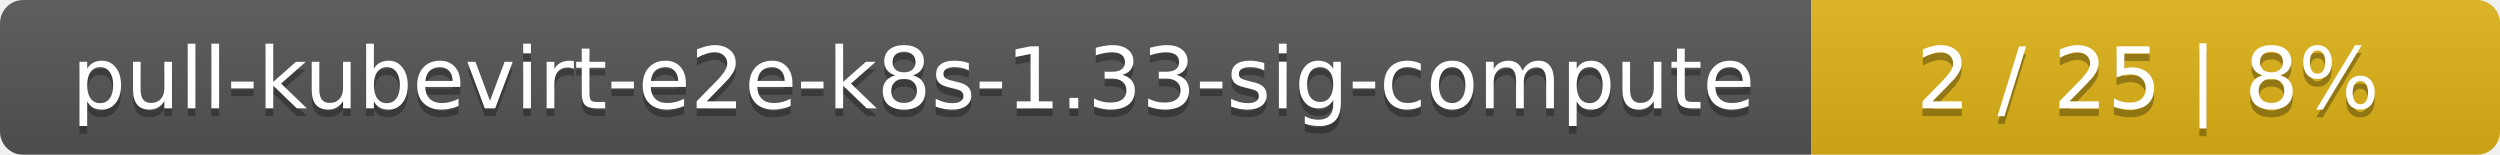
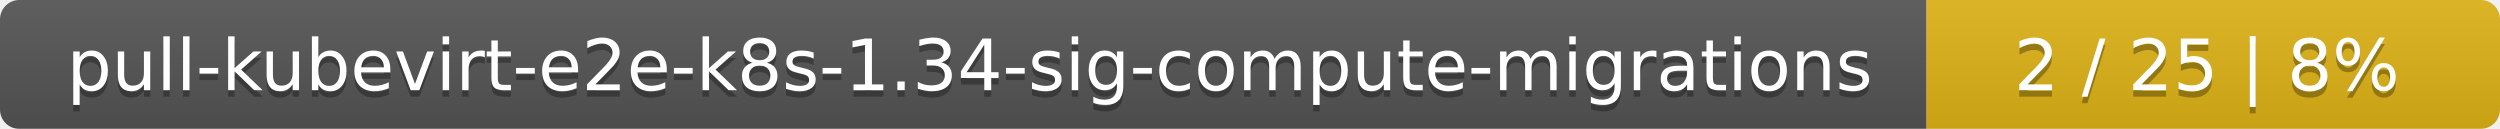
- <svg xmlns="http://www.w3.org/2000/svg" width="323" height="20">
+ <svg xmlns="http://www.w3.org/2000/svg" width="388" height="20">
  <linearGradient id="smooth" x2="0" y2="100%">
    <stop offset="0" stop-color="#bbb" stop-opacity=".1" />
    <stop offset="1" stop-opacity=".1" />
  </linearGradient>
  <mask id="round">
-     <rect width="323" height="20" rx="3" fill="#fff" />
+     <rect width="388" height="20" rx="3" fill="#fff" />
  </mask>
  <g mask="url(#round)">
-     <rect width="234" height="20" fill="#555" />
-     <rect x="234" width="89" height="20" fill="#dfb317" />
-     <rect width="323" height="20" fill="url(#smooth)" />
+     <rect width="299" height="20" fill="#555" />
+     <rect x="299" width="89" height="20" fill="#dfb317" />
+     <rect width="388" height="20" fill="url(#smooth)" />
  </g>
  <g fill="#fff" text-anchor="middle" font-family="DejaVu Sans,Verdana,Geneva,sans-serif" font-size="11">
-     <text x="118" y="15" fill="#010101" fill-opacity=".3">pull-kubevirt-e2e-k8s-1.33-sig-compute</text>
-     <text x="118" y="14">pull-kubevirt-e2e-k8s-1.33-sig-compute</text>
-     <text x="277.5" y="15" fill="#010101" fill-opacity=".3">2 / 25    |    8%</text>
-     <text x="277.5" y="14">2 / 25    |    8%</text>
+     <text x="150.5" y="15" fill="#010101" fill-opacity=".3">pull-kubevirt-e2e-k8s-1.34-sig-compute-migrations</text>
+     <text x="150.5" y="14">pull-kubevirt-e2e-k8s-1.34-sig-compute-migrations</text>
+     <text x="342.5" y="15" fill="#010101" fill-opacity=".3">2 / 25    |    8%</text>
+     <text x="342.5" y="14">2 / 25    |    8%</text>
  </g>
</svg>
